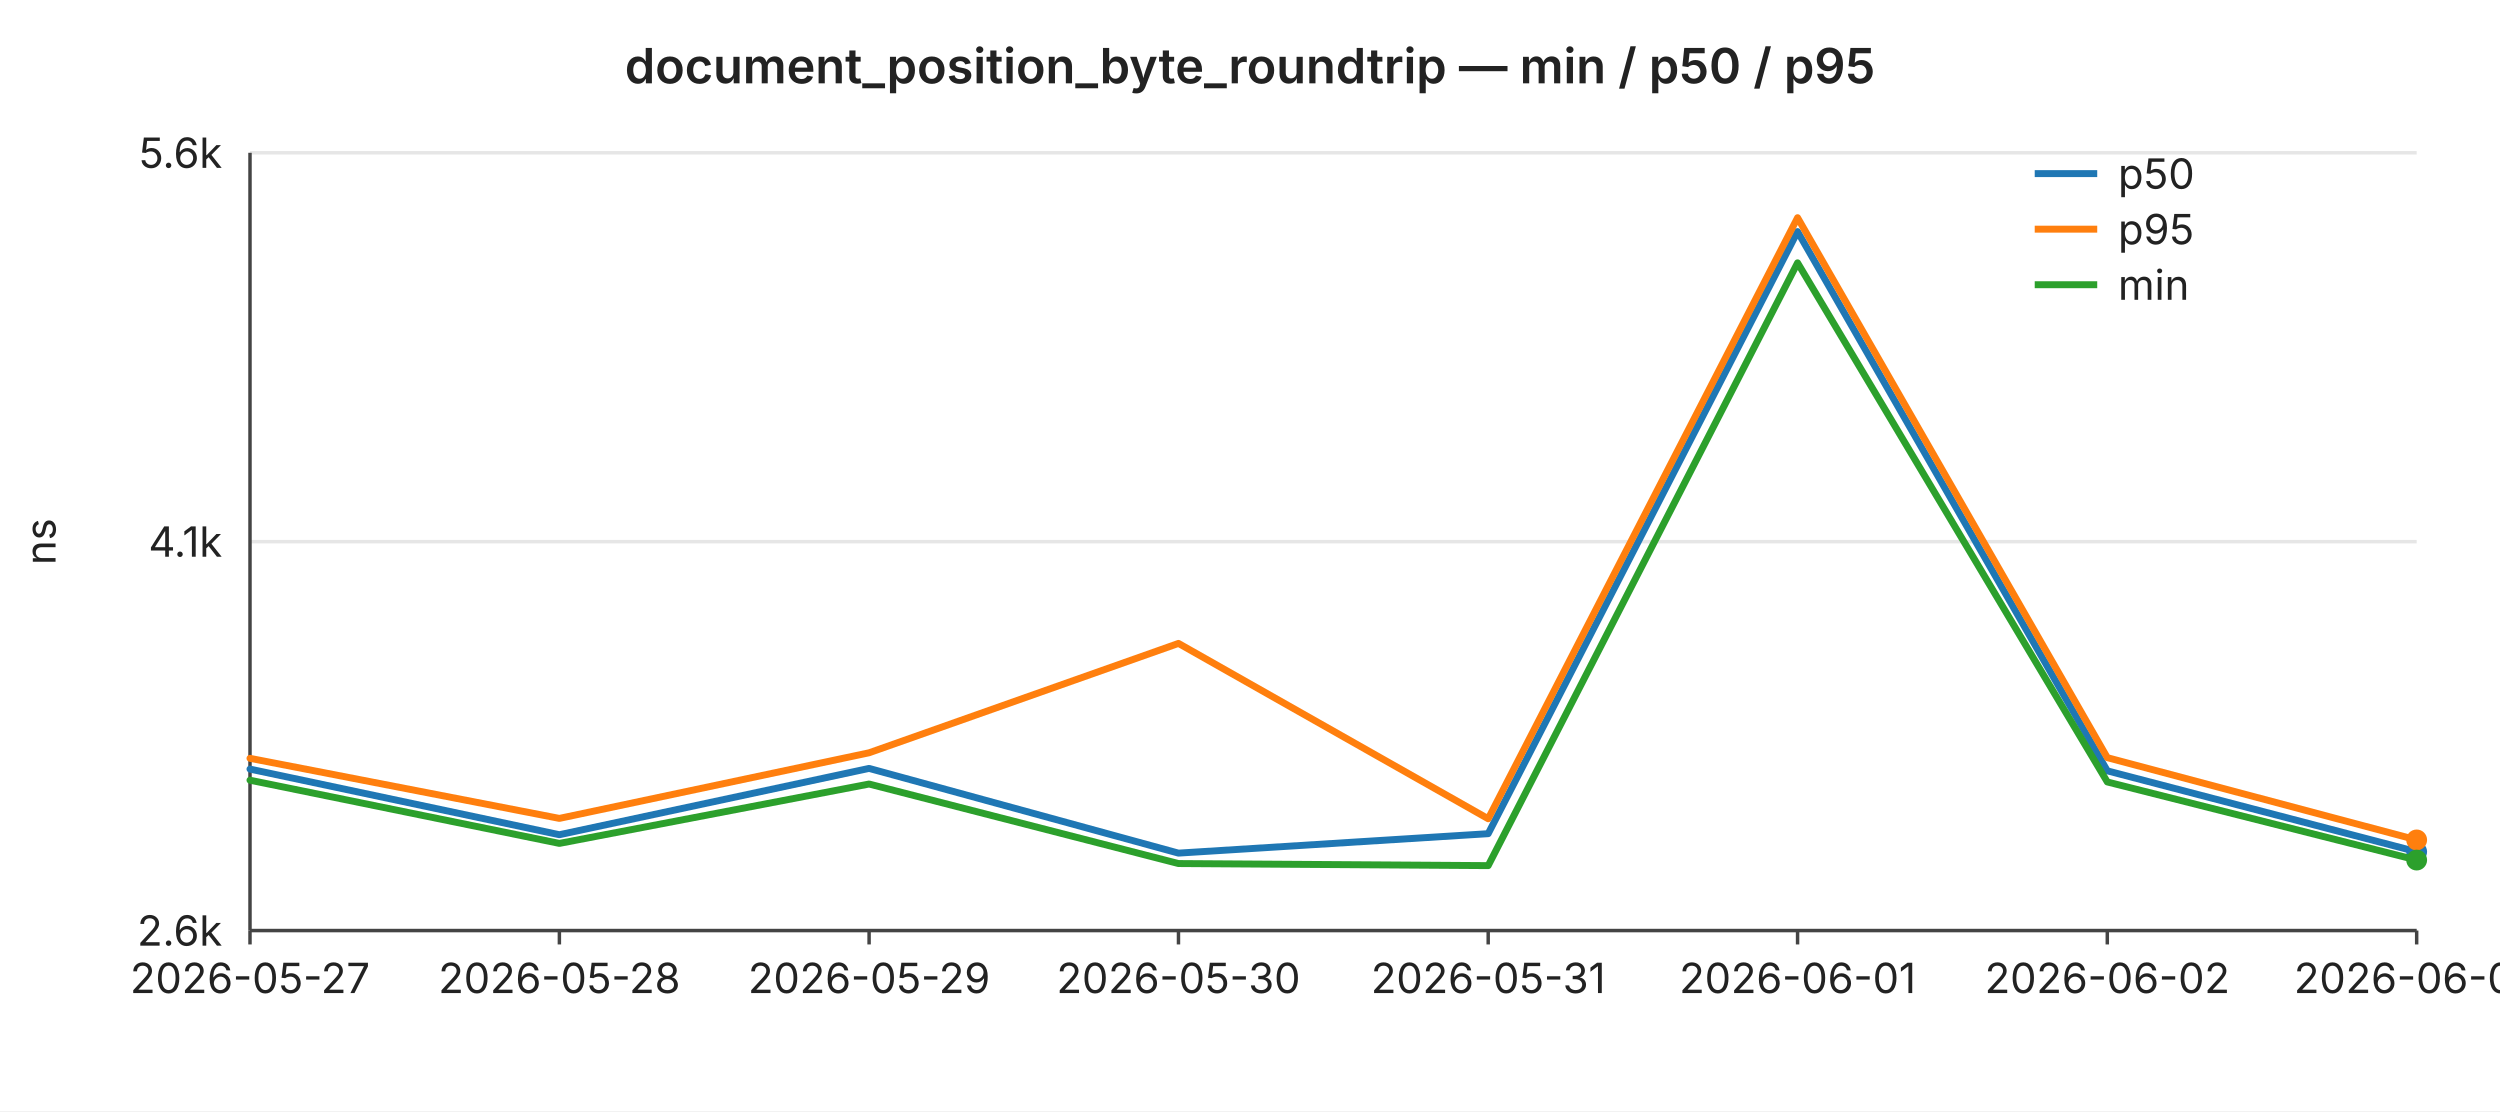
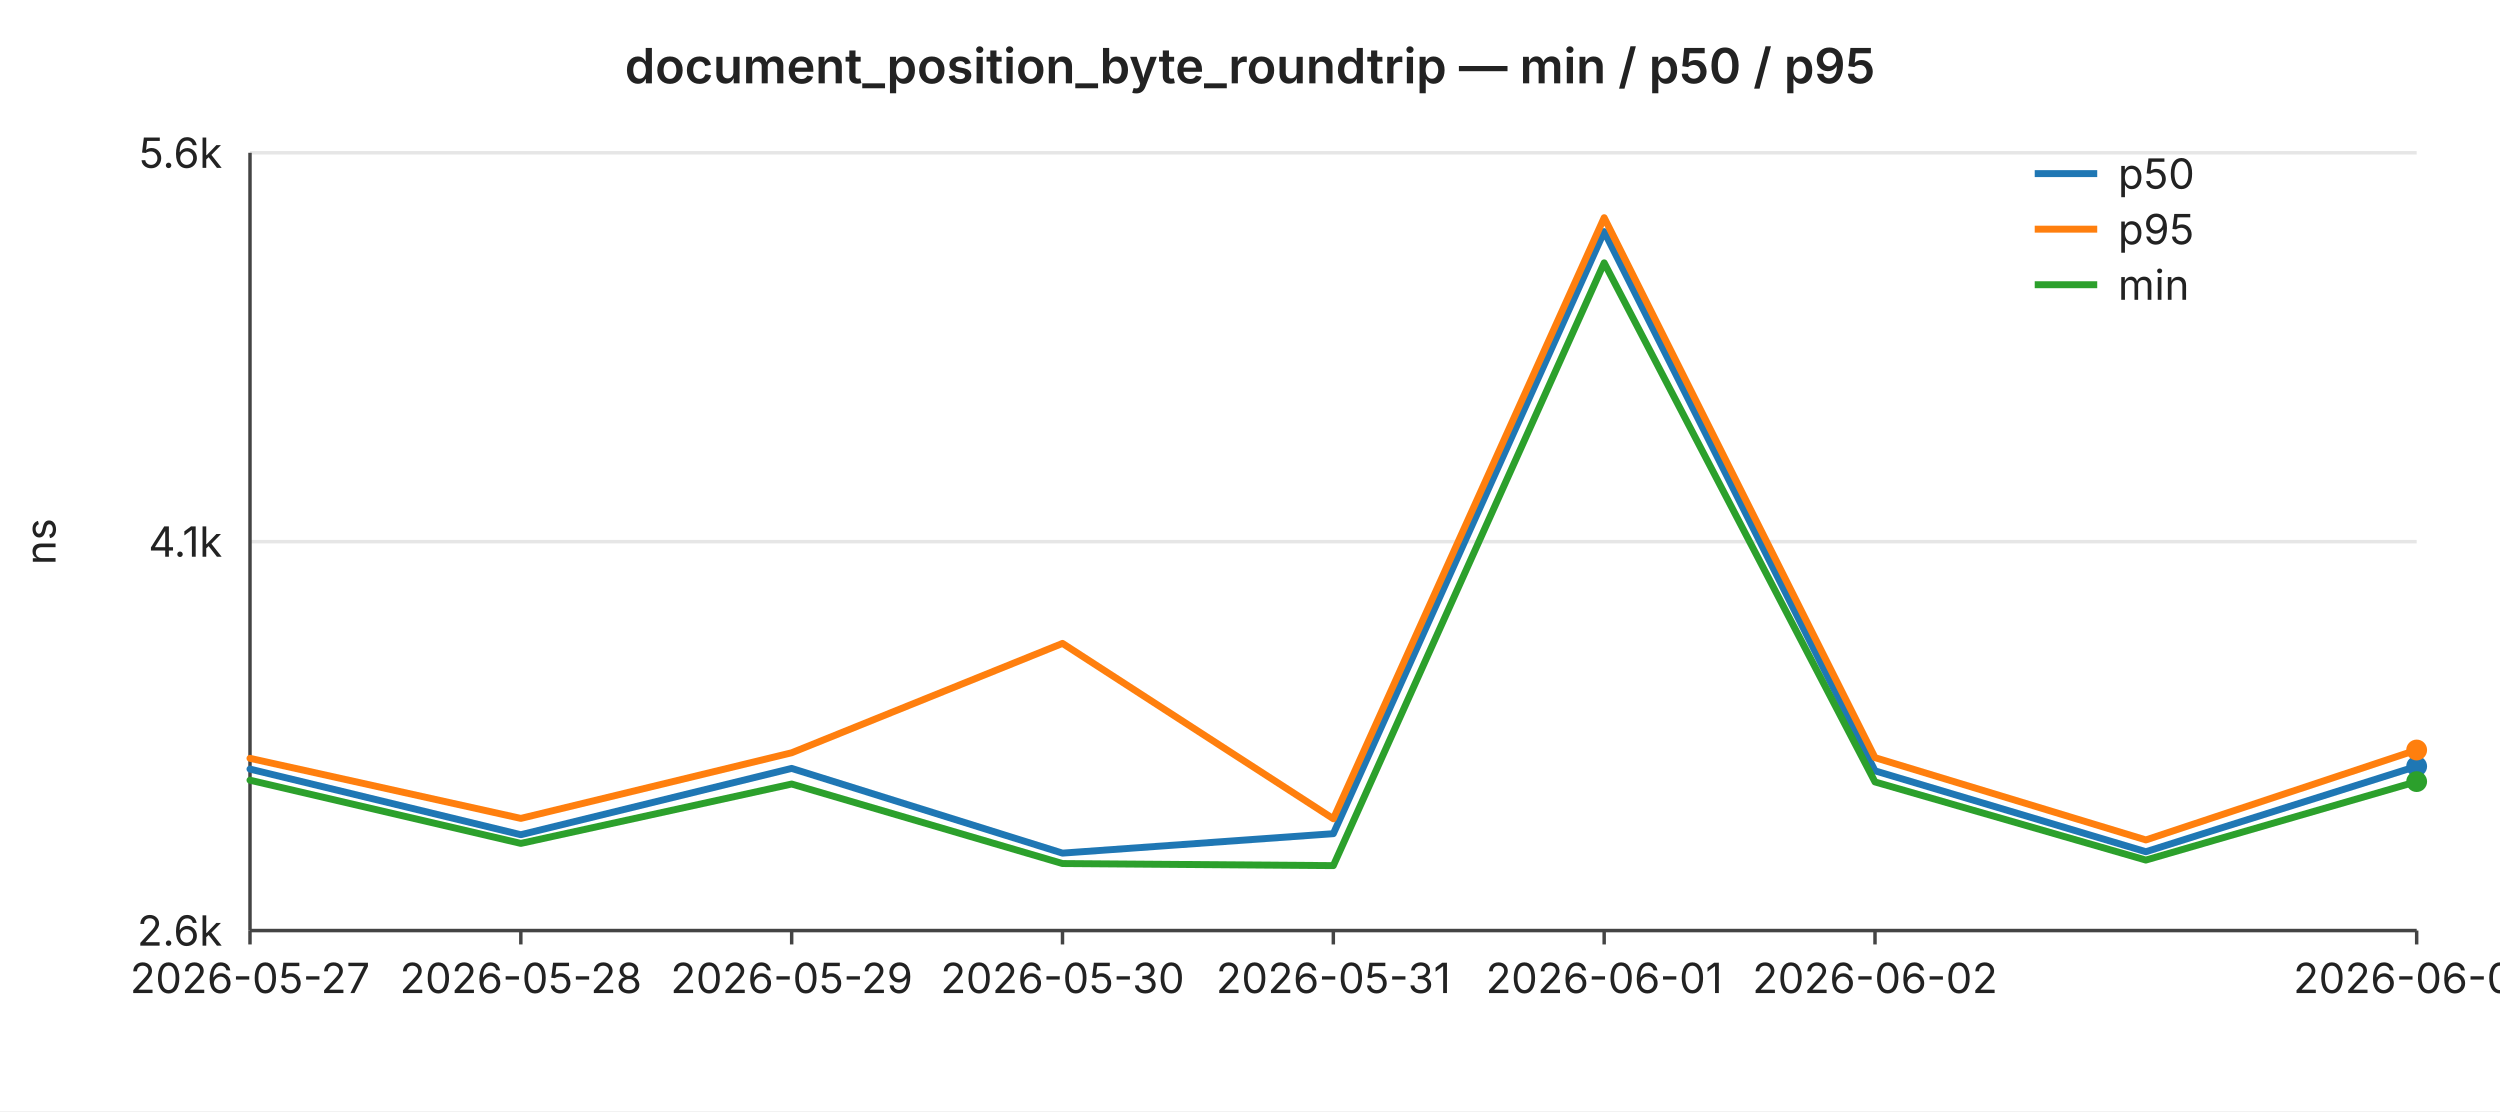
<svg xmlns="http://www.w3.org/2000/svg" width="720" height="320" viewBox="0 0 720 320" font-family="-apple-system,BlinkMacSystemFont,Segoe UI,sans-serif" font-size="12">
  <rect width="720" height="320" fill="#ffffff" />
  <text x="360" y="24" text-anchor="middle" font-size="14" font-weight="600" fill="#222">document_position_byte_roundtrip — min / p50 / p95</text>
  <line x1="72" y1="44.0" x2="696" y2="44.0" stroke="#e6e6e6" stroke-width="1" />
  <text x="64" y="44.0" text-anchor="end" dominant-baseline="middle" fill="#222">5.6k</text>
  <line x1="72" y1="156.0" x2="696" y2="156.0" stroke="#e6e6e6" stroke-width="1" />
  <text x="64" y="156.0" text-anchor="end" dominant-baseline="middle" fill="#222">4.1k</text>
  <line x1="72" y1="268.0" x2="696" y2="268.0" stroke="#e6e6e6" stroke-width="1" />
  <text x="64" y="268.0" text-anchor="end" dominant-baseline="middle" fill="#222">2.6k</text>
  <text x="16" y="156" text-anchor="middle" fill="#222" transform="rotate(-90 16 156)">ns</text>
  <line x1="72" y1="44" x2="72" y2="268" stroke="#444" stroke-width="1" />
  <line x1="72" y1="268" x2="696" y2="268" stroke="#444" stroke-width="1" />
  <line x1="72.0" y1="268" x2="72.0" y2="272" stroke="#444" stroke-width="1" />
  <text x="72.0" y="286" text-anchor="middle" fill="#222">2026-05-27</text>
-   <line x1="161.1" y1="268" x2="161.1" y2="272" stroke="#444" stroke-width="1" />
-   <text x="161.1" y="286" text-anchor="middle" fill="#222">2026-05-28</text>
-   <line x1="250.3" y1="268" x2="250.3" y2="272" stroke="#444" stroke-width="1" />
-   <text x="250.3" y="286" text-anchor="middle" fill="#222">2026-05-29</text>
-   <line x1="339.4" y1="268" x2="339.4" y2="272" stroke="#444" stroke-width="1" />
-   <text x="339.4" y="286" text-anchor="middle" fill="#222">2026-05-30</text>
-   <line x1="428.6" y1="268" x2="428.6" y2="272" stroke="#444" stroke-width="1" />
-   <text x="428.6" y="286" text-anchor="middle" fill="#222">2026-05-31</text>
-   <line x1="517.7" y1="268" x2="517.7" y2="272" stroke="#444" stroke-width="1" />
-   <text x="517.7" y="286" text-anchor="middle" fill="#222">2026-06-01</text>
-   <line x1="606.9" y1="268" x2="606.9" y2="272" stroke="#444" stroke-width="1" />
-   <text x="606.9" y="286" text-anchor="middle" fill="#222">2026-06-02</text>
+   <line x1="150.0" y1="268" x2="150.0" y2="272" stroke="#444" stroke-width="1" />
+   <text x="150.0" y="286" text-anchor="middle" fill="#222">2026-05-28</text>
+   <line x1="228.0" y1="268" x2="228.0" y2="272" stroke="#444" stroke-width="1" />
+   <text x="228.0" y="286" text-anchor="middle" fill="#222">2026-05-29</text>
+   <line x1="306.0" y1="268" x2="306.0" y2="272" stroke="#444" stroke-width="1" />
+   <text x="306.0" y="286" text-anchor="middle" fill="#222">2026-05-30</text>
+   <line x1="384.0" y1="268" x2="384.0" y2="272" stroke="#444" stroke-width="1" />
+   <text x="384.0" y="286" text-anchor="middle" fill="#222">2026-05-31</text>
+   <line x1="462.0" y1="268" x2="462.0" y2="272" stroke="#444" stroke-width="1" />
+   <text x="462.0" y="286" text-anchor="middle" fill="#222">2026-06-01</text>
+   <line x1="540.0" y1="268" x2="540.0" y2="272" stroke="#444" stroke-width="1" />
+   <text x="540.0" y="286" text-anchor="middle" fill="#222">2026-06-02</text>
  <line x1="696.0" y1="268" x2="696.0" y2="272" stroke="#444" stroke-width="1" />
-   <text x="696.0" y="286" text-anchor="middle" fill="#222">2026-06-03</text>
-   <polyline fill="none" stroke="#1f77b4" stroke-width="2" stroke-linejoin="round" stroke-linecap="round" points="72.0,221.5 161.1,240.4 250.3,221.3 339.4,245.7 428.6,240.1 517.7,66.7 606.9,222.0 696.0,245.3" />
-   <circle cx="696.0" cy="245.3" r="3" fill="#1f77b4" />
-   <polyline fill="none" stroke="#ff7f0e" stroke-width="2" stroke-linejoin="round" stroke-linecap="round" points="72.0,218.4 161.1,235.7 250.3,216.8 339.4,185.3 428.6,235.8 517.7,62.7 606.9,218.2 696.0,241.9" />
-   <circle cx="696.0" cy="241.9" r="3" fill="#ff7f0e" />
-   <polyline fill="none" stroke="#2ca02c" stroke-width="2" stroke-linejoin="round" stroke-linecap="round" points="72.0,224.7 161.1,242.9 250.3,225.8 339.4,248.7 428.6,249.3 517.7,75.7 606.9,225.2 696.0,247.7" />
-   <circle cx="696.0" cy="247.7" r="3" fill="#2ca02c" />
+   <text x="696.0" y="286" text-anchor="middle" fill="#222">2026-06-04</text>
+   <polyline fill="none" stroke="#1f77b4" stroke-width="2" stroke-linejoin="round" stroke-linecap="round" points="72.0,221.5 150.0,240.4 228.0,221.3 306.0,245.7 384.0,240.1 462.0,66.7 540.0,222.0 618.0,245.3 696.0,220.7" />
+   <circle cx="696.0" cy="220.7" r="3" fill="#1f77b4" />
+   <polyline fill="none" stroke="#ff7f0e" stroke-width="2" stroke-linejoin="round" stroke-linecap="round" points="72.0,218.4 150.0,235.7 228.0,216.8 306.0,185.3 384.0,235.8 462.0,62.7 540.0,218.2 618.0,241.9 696.0,216.0" />
+   <circle cx="696.0" cy="216.0" r="3" fill="#ff7f0e" />
+   <polyline fill="none" stroke="#2ca02c" stroke-width="2" stroke-linejoin="round" stroke-linecap="round" points="72.0,224.7 150.0,242.9 228.0,225.8 306.0,248.7 384.0,249.3 462.0,75.7 540.0,225.2 618.0,247.7 696.0,225.1" />
+   <circle cx="696.0" cy="225.1" r="3" fill="#2ca02c" />
  <line x1="586" y1="50" x2="604" y2="50" stroke="#1f77b4" stroke-width="2" />
  <text x="610" y="50" dominant-baseline="middle" fill="#222">p50</text>
  <line x1="586" y1="66" x2="604" y2="66" stroke="#ff7f0e" stroke-width="2" />
  <text x="610" y="66" dominant-baseline="middle" fill="#222">p95</text>
  <line x1="586" y1="82" x2="604" y2="82" stroke="#2ca02c" stroke-width="2" />
  <text x="610" y="82" dominant-baseline="middle" fill="#222">min</text>
</svg>
